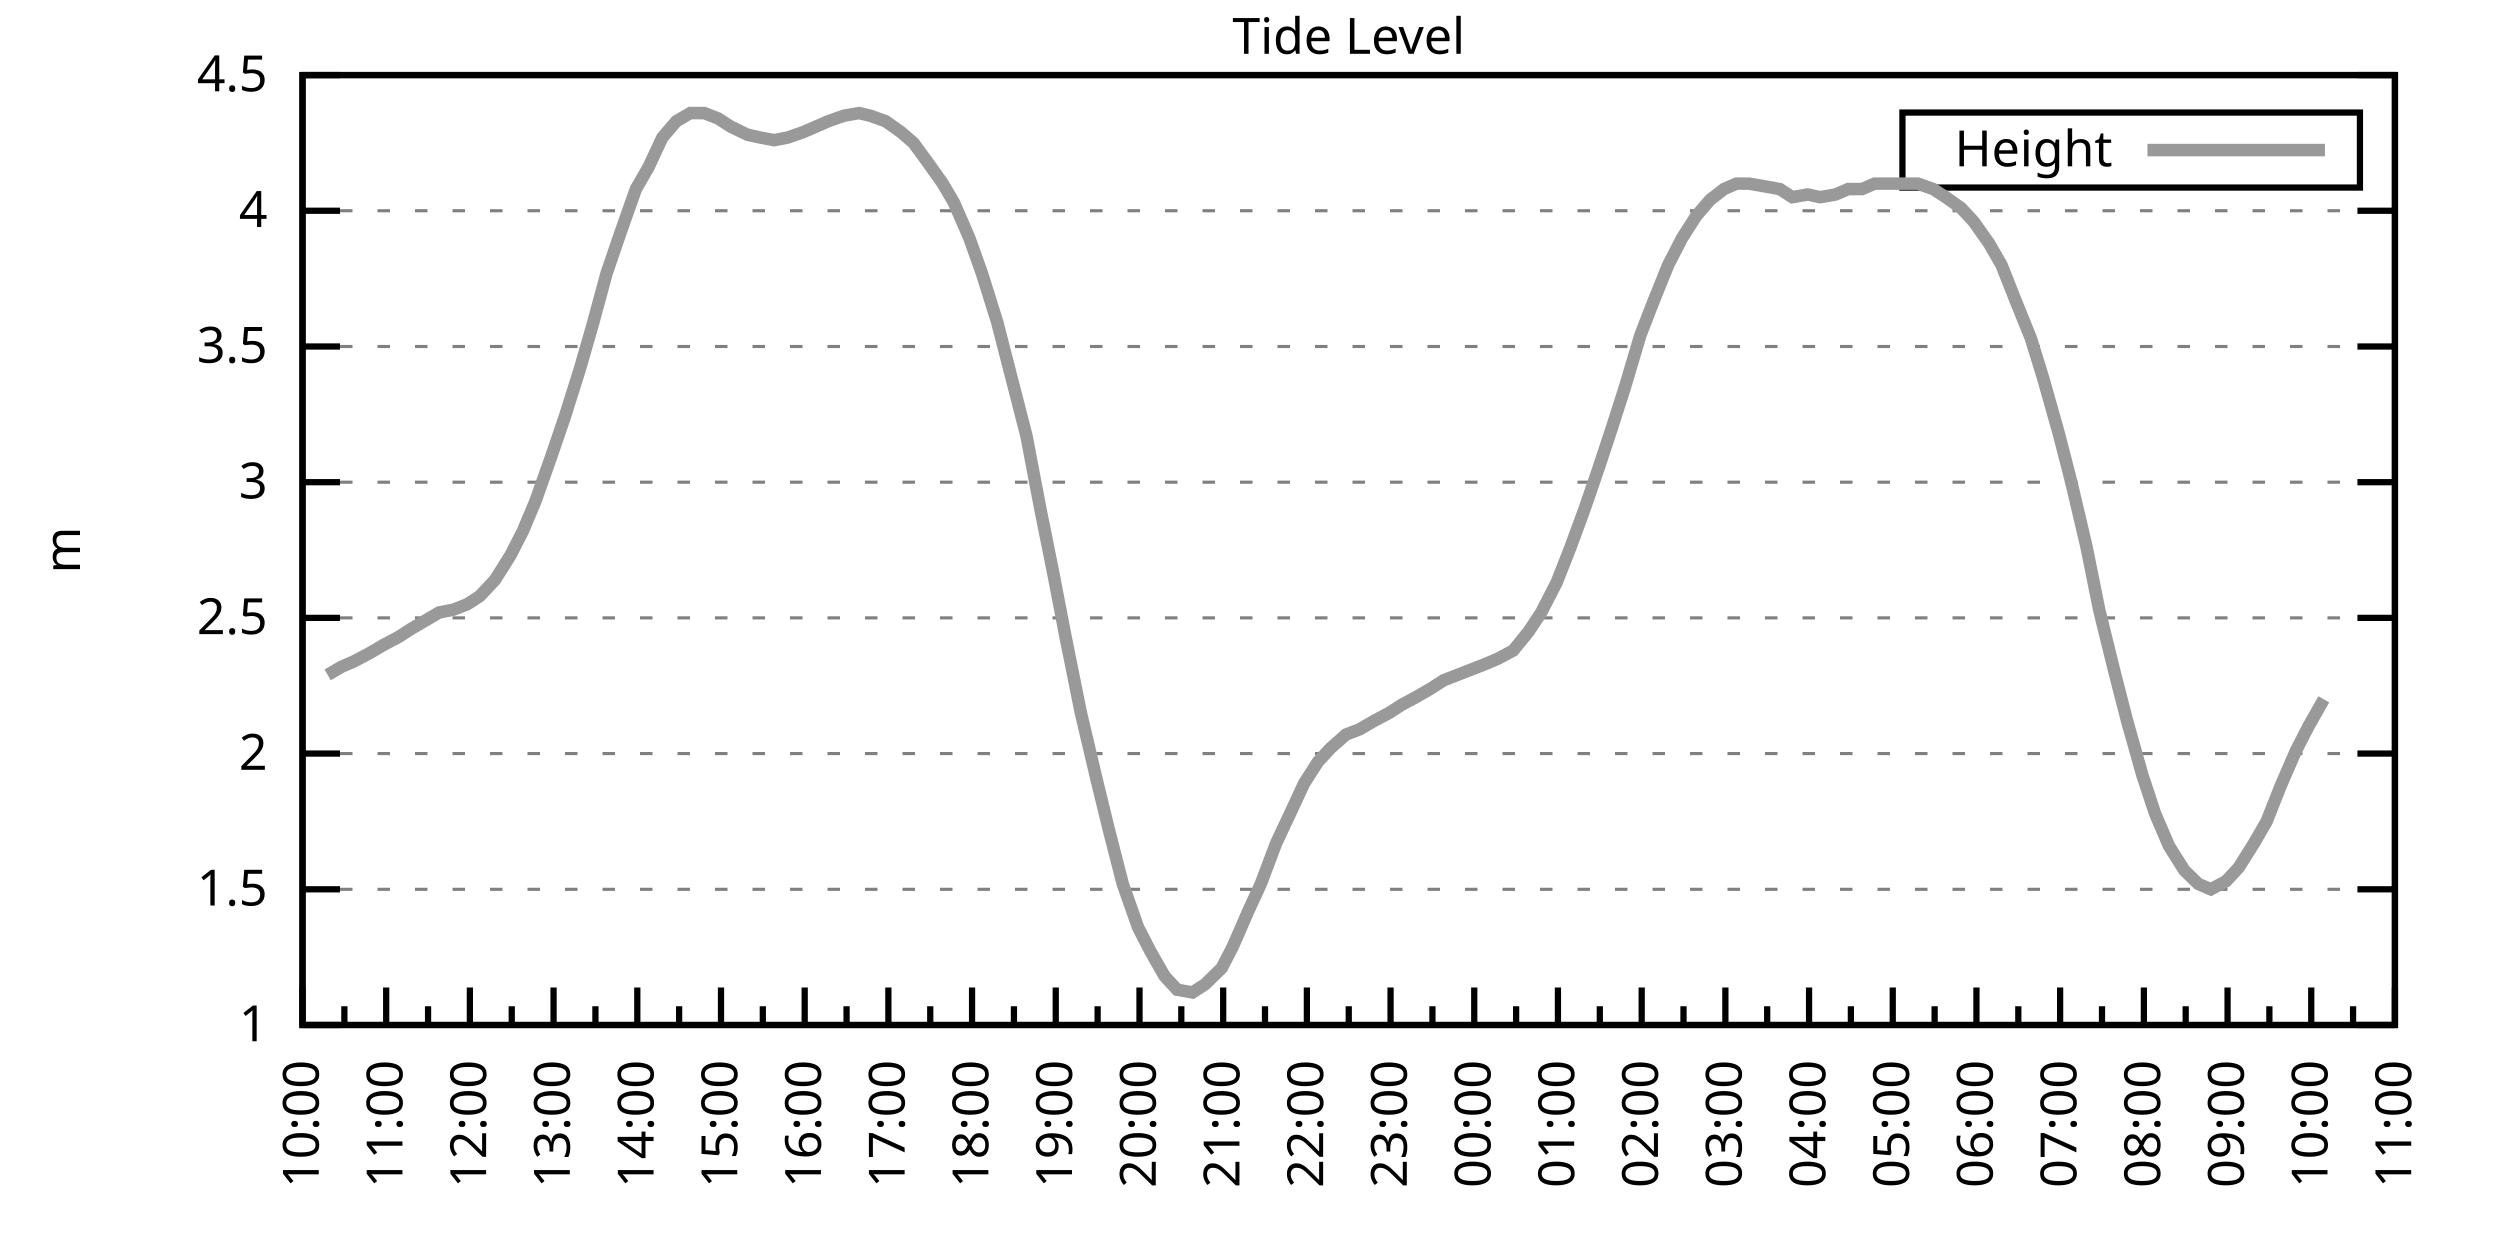
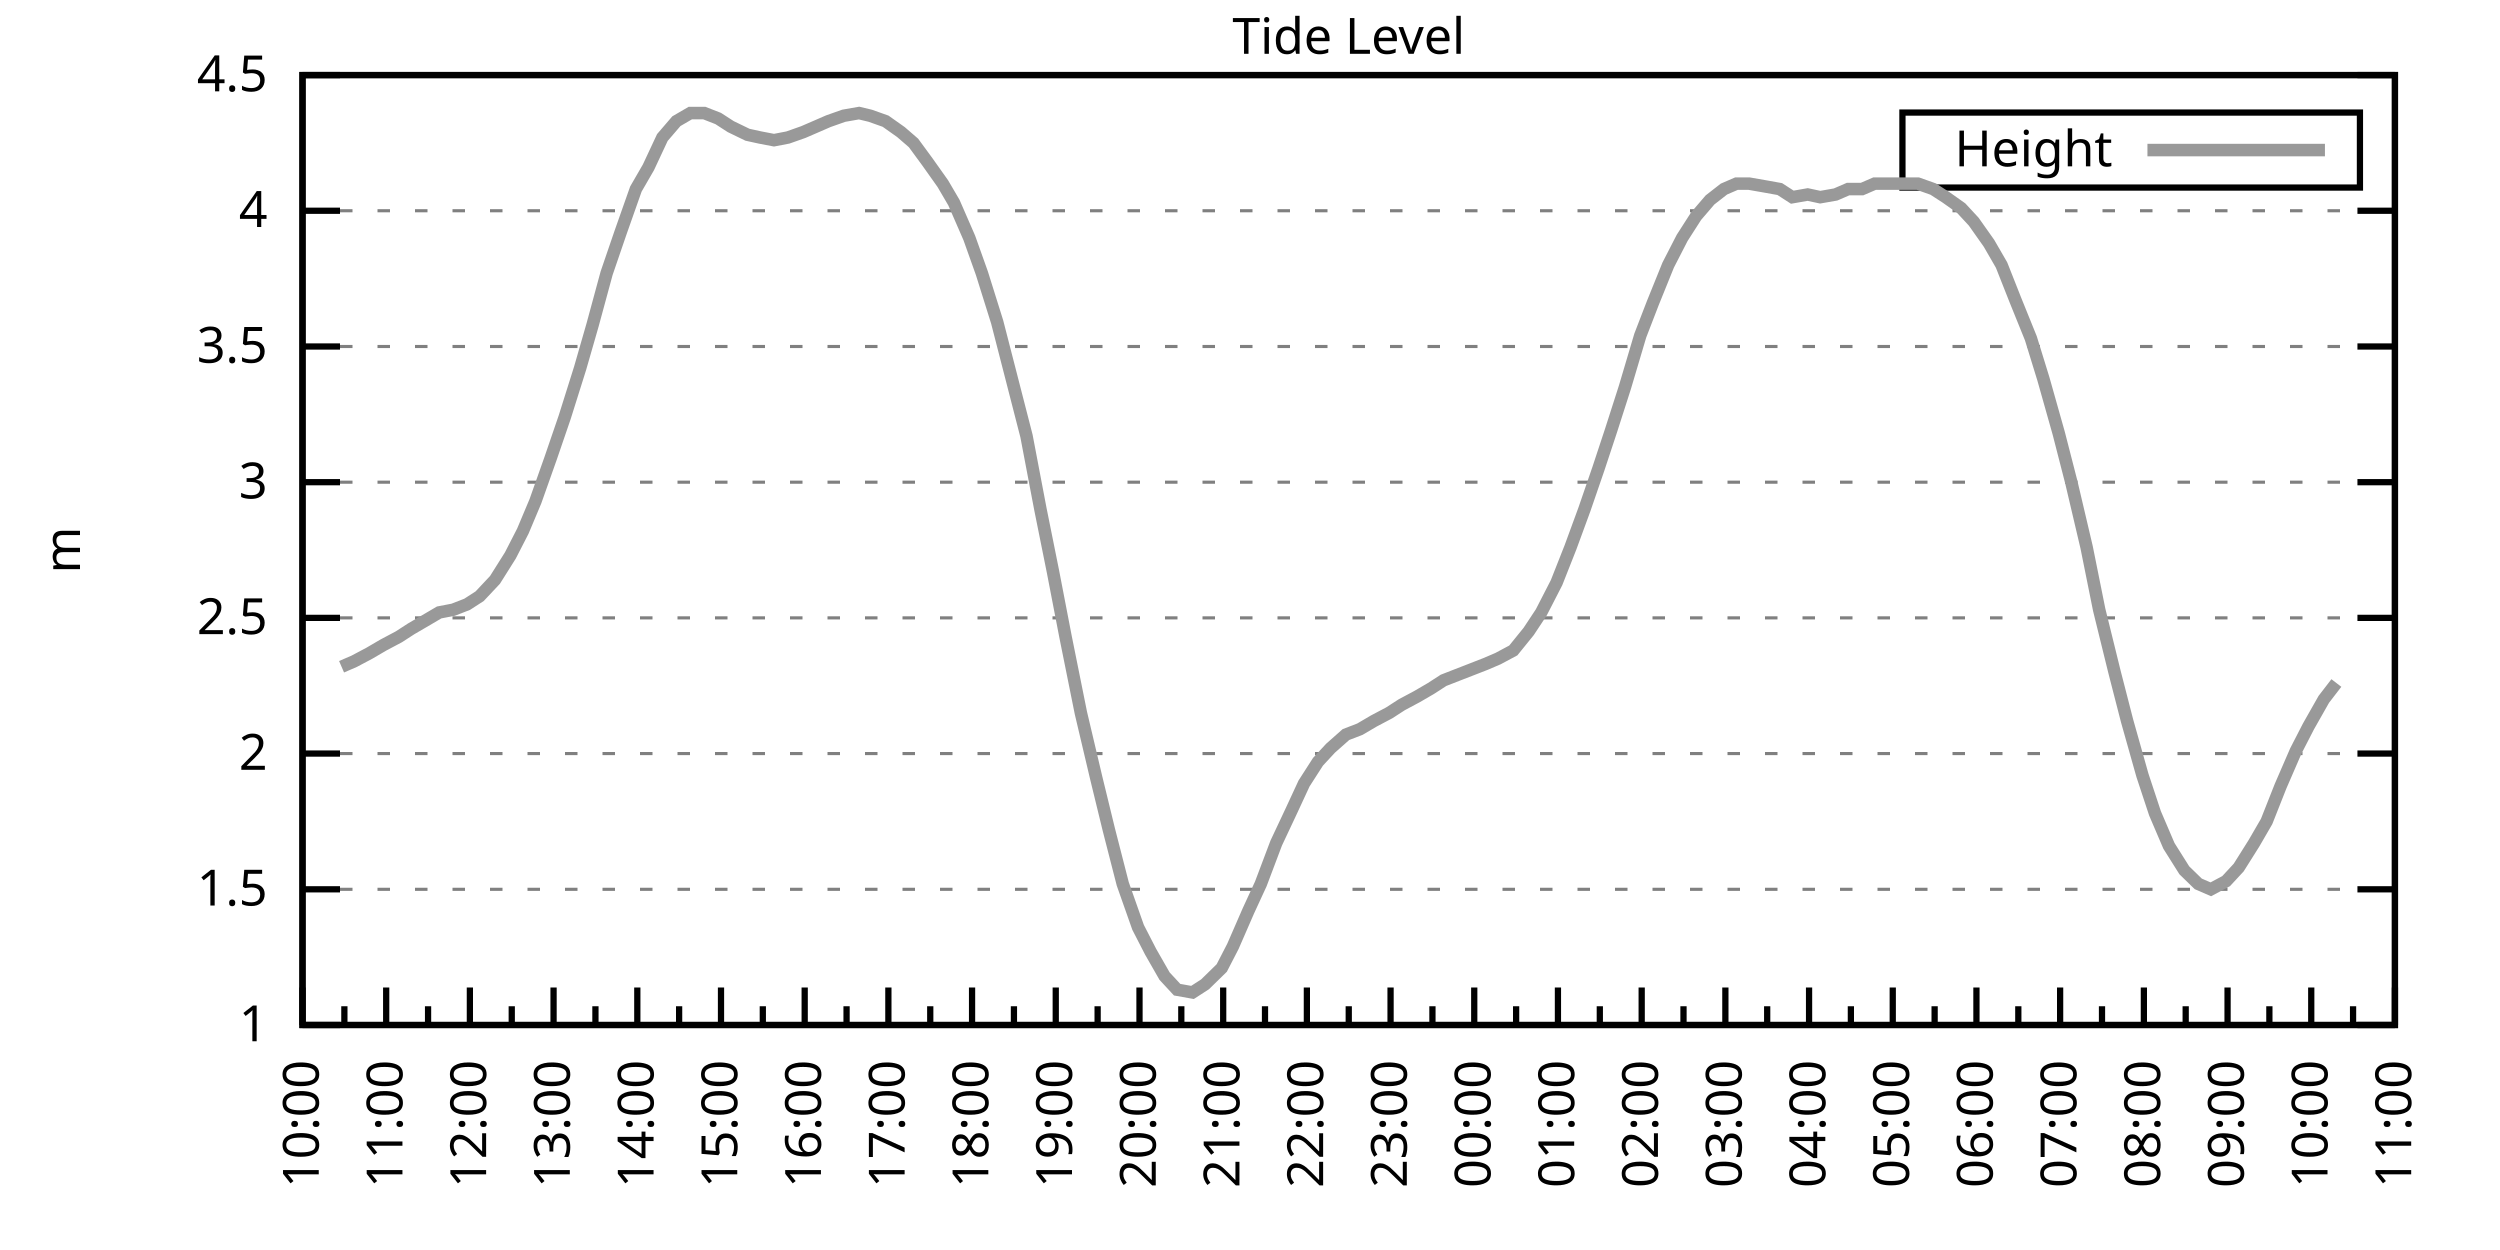
<svg xmlns="http://www.w3.org/2000/svg" xmlns:xlink="http://www.w3.org/1999/xlink" width="400" height="200" viewBox="0 0 400 200">
  <g id="gnuplot_canvas">
    <rect x="0" y="0" width="400" height="200" fill="none" />
    <defs>
      <circle id="gpDot" r="0.5" stroke-width="0.5" stroke="currentColor" />
      <path id="gpPt0" stroke-width="0.333" stroke="currentColor" d="M-1,0 h2 M0,-1 v2" />
      <path id="gpPt1" stroke-width="0.333" stroke="currentColor" d="M-1,-1 L1,1 M1,-1 L-1,1" />
      <path id="gpPt2" stroke-width="0.333" stroke="currentColor" d="M-1,0 L1,0 M0,-1 L0,1 M-1,-1 L1,1 M-1,1 L1,-1" />
      <rect id="gpPt3" stroke-width="0.333" stroke="currentColor" x="-1" y="-1" width="2" height="2" />
      <rect id="gpPt4" stroke-width="0.333" stroke="currentColor" fill="currentColor" x="-1" y="-1" width="2" height="2" />
      <circle id="gpPt5" stroke-width="0.333" stroke="currentColor" cx="0" cy="0" r="1" />
      <use xlink:href="#gpPt5" id="gpPt6" fill="currentColor" stroke="none" />
      <path id="gpPt7" stroke-width="0.333" stroke="currentColor" d="M0,-1.33 L-1.33,0.67 L1.33,0.67 z" />
      <use xlink:href="#gpPt7" id="gpPt8" fill="currentColor" stroke="none" />
      <use xlink:href="#gpPt7" id="gpPt9" stroke="currentColor" transform="rotate(180)" />
      <use xlink:href="#gpPt9" id="gpPt10" fill="currentColor" stroke="none" />
      <use xlink:href="#gpPt3" id="gpPt11" stroke="currentColor" transform="rotate(45)" />
      <use xlink:href="#gpPt11" id="gpPt12" fill="currentColor" stroke="none" />
      <path id="gpPt13" stroke-width="0.333" stroke="currentColor" d="M0,1.330 L1.265,0.411 L0.782,-1.067 L-0.782,-1.076 L-1.265,0.411 z" />
      <use xlink:href="#gpPt13" id="gpPt14" fill="currentColor" stroke="none" />
      <filter id="textbox" filterUnits="objectBoundingBox" x="0" y="0" height="1" width="1">
        <feFlood flood-color="white" flood-opacity="1" result="bgnd" />
        <feComposite in="SourceGraphic" in2="bgnd" operator="atop" />
      </filter>
      <filter id="greybox" filterUnits="objectBoundingBox" x="0" y="0" height="1" width="1">
        <feFlood flood-color="lightgrey" flood-opacity="1" result="grey" />
        <feComposite in="SourceGraphic" in2="grey" operator="atop" />
      </filter>
    </defs>
    <g fill="none" color="white" stroke="currentColor" stroke-width="1.00" stroke-linecap="butt" stroke-linejoin="miter">
</g>
    <g fill="none" color="black" stroke="currentColor" stroke-width="1.00" stroke-linecap="butt" stroke-linejoin="miter">
      <g stroke="none" shape-rendering="crispEdges">
        <polygon fill="rgb(255, 255, 255)" points="48.40,164.00 383.18,164.00 383.18,12.02 48.40,12.02 " />
      </g>
    </g>
    <g fill="none" color="black" stroke="currentColor" stroke-width="1.00" stroke-linecap="butt" stroke-linejoin="miter">
</g>
    <g fill="none" color="black" stroke="black" stroke-width="0.50" stroke-linecap="butt" stroke-linejoin="miter">
</g>
    <g fill="none" color="gray" stroke="currentColor" stroke-width="0.50" stroke-linecap="butt" stroke-linejoin="miter">
      <path stroke="gray" stroke-dasharray="2,4" class="gridline" d="M48.40,164.00 L383.19,164.00  " />
    </g>
    <g fill="none" color="gray" stroke="gray" stroke-width="1.00" stroke-linecap="butt" stroke-linejoin="miter">
</g>
    <g fill="none" color="black" stroke="currentColor" stroke-width="1.00" stroke-linecap="butt" stroke-linejoin="miter">
      <path stroke="black" d="M48.40,164.00 L54.40,164.00 M383.19,164.00 L377.19,164.00  " />
      <g transform="translate(42.80,166.60)" stroke="none" fill="black" font-family="Sans" font-size="8.00" text-anchor="end">
        <text>
          <tspan font-family="Sans"> 1</tspan>
        </text>
      </g>
    </g>
    <g fill="none" color="black" stroke="currentColor" stroke-width="1.00" stroke-linecap="butt" stroke-linejoin="miter">
</g>
    <g fill="none" color="black" stroke="black" stroke-width="0.50" stroke-linecap="butt" stroke-linejoin="miter">
</g>
    <g fill="none" color="gray" stroke="currentColor" stroke-width="0.50" stroke-linecap="butt" stroke-linejoin="miter">
      <path stroke="gray" stroke-dasharray="2,4" class="gridline" d="M48.40,142.29 L383.19,142.29  " />
    </g>
    <g fill="none" color="gray" stroke="gray" stroke-width="1.00" stroke-linecap="butt" stroke-linejoin="miter">
</g>
    <g fill="none" color="black" stroke="currentColor" stroke-width="1.00" stroke-linecap="butt" stroke-linejoin="miter">
      <path stroke="black" d="M48.40,142.29 L54.40,142.29 M383.19,142.29 L377.19,142.29  " />
      <g transform="translate(42.80,144.89)" stroke="none" fill="black" font-family="Sans" font-size="8.00" text-anchor="end">
        <text>
          <tspan font-family="Sans"> 1.5</tspan>
        </text>
      </g>
    </g>
    <g fill="none" color="black" stroke="currentColor" stroke-width="1.00" stroke-linecap="butt" stroke-linejoin="miter">
</g>
    <g fill="none" color="black" stroke="black" stroke-width="0.50" stroke-linecap="butt" stroke-linejoin="miter">
</g>
    <g fill="none" color="gray" stroke="currentColor" stroke-width="0.50" stroke-linecap="butt" stroke-linejoin="miter">
      <path stroke="gray" stroke-dasharray="2,4" class="gridline" d="M48.40,120.57 L383.19,120.57  " />
    </g>
    <g fill="none" color="gray" stroke="gray" stroke-width="1.00" stroke-linecap="butt" stroke-linejoin="miter">
</g>
    <g fill="none" color="black" stroke="currentColor" stroke-width="1.00" stroke-linecap="butt" stroke-linejoin="miter">
      <path stroke="black" d="M48.40,120.57 L54.40,120.57 M383.19,120.57 L377.19,120.57  " />
      <g transform="translate(42.80,123.17)" stroke="none" fill="black" font-family="Sans" font-size="8.00" text-anchor="end">
        <text>
          <tspan font-family="Sans"> 2</tspan>
        </text>
      </g>
    </g>
    <g fill="none" color="black" stroke="currentColor" stroke-width="1.00" stroke-linecap="butt" stroke-linejoin="miter">
</g>
    <g fill="none" color="black" stroke="black" stroke-width="0.50" stroke-linecap="butt" stroke-linejoin="miter">
</g>
    <g fill="none" color="gray" stroke="currentColor" stroke-width="0.50" stroke-linecap="butt" stroke-linejoin="miter">
      <path stroke="gray" stroke-dasharray="2,4" class="gridline" d="M48.40,98.86 L383.19,98.86  " />
    </g>
    <g fill="none" color="gray" stroke="gray" stroke-width="1.00" stroke-linecap="butt" stroke-linejoin="miter">
</g>
    <g fill="none" color="black" stroke="currentColor" stroke-width="1.00" stroke-linecap="butt" stroke-linejoin="miter">
      <path stroke="black" d="M48.40,98.86 L54.40,98.86 M383.19,98.86 L377.19,98.86  " />
      <g transform="translate(42.80,101.46)" stroke="none" fill="black" font-family="Sans" font-size="8.00" text-anchor="end">
        <text>
          <tspan font-family="Sans"> 2.5</tspan>
        </text>
      </g>
    </g>
    <g fill="none" color="black" stroke="currentColor" stroke-width="1.00" stroke-linecap="butt" stroke-linejoin="miter">
</g>
    <g fill="none" color="black" stroke="black" stroke-width="0.50" stroke-linecap="butt" stroke-linejoin="miter">
</g>
    <g fill="none" color="gray" stroke="currentColor" stroke-width="0.50" stroke-linecap="butt" stroke-linejoin="miter">
      <path stroke="gray" stroke-dasharray="2,4" class="gridline" d="M48.40,77.15 L383.19,77.15  " />
    </g>
    <g fill="none" color="gray" stroke="gray" stroke-width="1.00" stroke-linecap="butt" stroke-linejoin="miter">
</g>
    <g fill="none" color="black" stroke="currentColor" stroke-width="1.00" stroke-linecap="butt" stroke-linejoin="miter">
      <path stroke="black" d="M48.40,77.15 L54.40,77.15 M383.19,77.15 L377.19,77.15  " />
      <g transform="translate(42.80,79.75)" stroke="none" fill="black" font-family="Sans" font-size="8.00" text-anchor="end">
        <text>
          <tspan font-family="Sans"> 3</tspan>
        </text>
      </g>
    </g>
    <g fill="none" color="black" stroke="currentColor" stroke-width="1.00" stroke-linecap="butt" stroke-linejoin="miter">
</g>
    <g fill="none" color="black" stroke="black" stroke-width="0.50" stroke-linecap="butt" stroke-linejoin="miter">
</g>
    <g fill="none" color="gray" stroke="currentColor" stroke-width="0.50" stroke-linecap="butt" stroke-linejoin="miter">
      <path stroke="gray" stroke-dasharray="2,4" class="gridline" d="M48.40,55.44 L383.19,55.44  " />
    </g>
    <g fill="none" color="gray" stroke="gray" stroke-width="1.00" stroke-linecap="butt" stroke-linejoin="miter">
</g>
    <g fill="none" color="black" stroke="currentColor" stroke-width="1.00" stroke-linecap="butt" stroke-linejoin="miter">
      <path stroke="black" d="M48.40,55.44 L54.40,55.44 M383.19,55.44 L377.19,55.44  " />
      <g transform="translate(42.80,58.04)" stroke="none" fill="black" font-family="Sans" font-size="8.00" text-anchor="end">
        <text>
          <tspan font-family="Sans"> 3.5</tspan>
        </text>
      </g>
    </g>
    <g fill="none" color="black" stroke="currentColor" stroke-width="1.00" stroke-linecap="butt" stroke-linejoin="miter">
</g>
    <g fill="none" color="black" stroke="black" stroke-width="0.50" stroke-linecap="butt" stroke-linejoin="miter">
</g>
    <g fill="none" color="gray" stroke="currentColor" stroke-width="0.50" stroke-linecap="butt" stroke-linejoin="miter">
      <path stroke="gray" stroke-dasharray="2,4" class="gridline" d="M48.40,33.72 L383.19,33.72  " />
    </g>
    <g fill="none" color="gray" stroke="gray" stroke-width="1.00" stroke-linecap="butt" stroke-linejoin="miter">
</g>
    <g fill="none" color="black" stroke="currentColor" stroke-width="1.00" stroke-linecap="butt" stroke-linejoin="miter">
      <path stroke="black" d="M48.40,33.72 L54.40,33.72 M383.19,33.72 L377.19,33.72  " />
      <g transform="translate(42.80,36.32)" stroke="none" fill="black" font-family="Sans" font-size="8.00" text-anchor="end">
        <text>
          <tspan font-family="Sans"> 4</tspan>
        </text>
      </g>
    </g>
    <g fill="none" color="black" stroke="currentColor" stroke-width="1.00" stroke-linecap="butt" stroke-linejoin="miter">
</g>
    <g fill="none" color="black" stroke="black" stroke-width="0.50" stroke-linecap="butt" stroke-linejoin="miter">
</g>
    <g fill="none" color="gray" stroke="currentColor" stroke-width="0.50" stroke-linecap="butt" stroke-linejoin="miter">
      <path stroke="gray" stroke-dasharray="2,4" class="gridline" d="M48.40,12.01 L383.19,12.01  " />
    </g>
    <g fill="none" color="gray" stroke="gray" stroke-width="1.00" stroke-linecap="butt" stroke-linejoin="miter">
</g>
    <g fill="none" color="black" stroke="currentColor" stroke-width="1.00" stroke-linecap="butt" stroke-linejoin="miter">
      <path stroke="black" d="M48.40,12.01 L54.40,12.01 M383.19,12.01 L377.19,12.01  " />
      <g transform="translate(42.80,14.61)" stroke="none" fill="black" font-family="Sans" font-size="8.00" text-anchor="end">
        <text>
          <tspan font-family="Sans"> 4.5</tspan>
        </text>
      </g>
    </g>
    <g fill="none" color="black" stroke="currentColor" stroke-width="1.00" stroke-linecap="butt" stroke-linejoin="miter">
      <path stroke="black" d="M48.40,164.00 L48.40,158.00  " />
      <g transform="translate(51.00,169.60) rotate(270)" stroke="none" fill="black" font-family="Sans" font-size="8.00" text-anchor="end">
        <text>
          <tspan font-family="Sans">10:00</tspan>
        </text>
      </g>
    </g>
    <g fill="none" color="black" stroke="currentColor" stroke-width="1.00" stroke-linecap="butt" stroke-linejoin="miter">
      <path stroke="black" d="M55.10,164.00 L55.10,161.00 M61.79,164.00 L61.79,158.00  " />
      <g transform="translate(64.39,169.60) rotate(270)" stroke="none" fill="black" font-family="Sans" font-size="8.00" text-anchor="end">
        <text>
          <tspan font-family="Sans">11:00</tspan>
        </text>
      </g>
    </g>
    <g fill="none" color="black" stroke="currentColor" stroke-width="1.00" stroke-linecap="butt" stroke-linejoin="miter">
      <path stroke="black" d="M68.49,164.00 L68.49,161.00 M75.18,164.00 L75.18,158.00  " />
      <g transform="translate(77.78,169.60) rotate(270)" stroke="none" fill="black" font-family="Sans" font-size="8.00" text-anchor="end">
        <text>
          <tspan font-family="Sans">12:00</tspan>
        </text>
      </g>
    </g>
    <g fill="none" color="black" stroke="currentColor" stroke-width="1.00" stroke-linecap="butt" stroke-linejoin="miter">
      <path stroke="black" d="M81.88,164.00 L81.88,161.00 M88.57,164.00 L88.57,158.00  " />
      <g transform="translate(91.17,169.60) rotate(270)" stroke="none" fill="black" font-family="Sans" font-size="8.00" text-anchor="end">
        <text>
          <tspan font-family="Sans">13:00</tspan>
        </text>
      </g>
    </g>
    <g fill="none" color="black" stroke="currentColor" stroke-width="1.00" stroke-linecap="butt" stroke-linejoin="miter">
      <path stroke="black" d="M95.27,164.00 L95.27,161.00 M101.97,164.00 L101.97,158.00  " />
      <g transform="translate(104.57,169.60) rotate(270)" stroke="none" fill="black" font-family="Sans" font-size="8.00" text-anchor="end">
        <text>
          <tspan font-family="Sans">14:00</tspan>
        </text>
      </g>
    </g>
    <g fill="none" color="black" stroke="currentColor" stroke-width="1.00" stroke-linecap="butt" stroke-linejoin="miter">
      <path stroke="black" d="M108.66,164.00 L108.66,161.00 M115.36,164.00 L115.36,158.00  " />
      <g transform="translate(117.96,169.60) rotate(270)" stroke="none" fill="black" font-family="Sans" font-size="8.00" text-anchor="end">
        <text>
          <tspan font-family="Sans">15:00</tspan>
        </text>
      </g>
    </g>
    <g fill="none" color="black" stroke="currentColor" stroke-width="1.00" stroke-linecap="butt" stroke-linejoin="miter">
      <path stroke="black" d="M122.05,164.00 L122.05,161.00 M128.75,164.00 L128.75,158.00  " />
      <g transform="translate(131.35,169.60) rotate(270)" stroke="none" fill="black" font-family="Sans" font-size="8.00" text-anchor="end">
        <text>
          <tspan font-family="Sans">16:00</tspan>
        </text>
      </g>
    </g>
    <g fill="none" color="black" stroke="currentColor" stroke-width="1.00" stroke-linecap="butt" stroke-linejoin="miter">
      <path stroke="black" d="M135.45,164.00 L135.45,161.00 M142.14,164.00 L142.14,158.00  " />
      <g transform="translate(144.74,169.60) rotate(270)" stroke="none" fill="black" font-family="Sans" font-size="8.00" text-anchor="end">
        <text>
          <tspan font-family="Sans">17:00</tspan>
        </text>
      </g>
    </g>
    <g fill="none" color="black" stroke="currentColor" stroke-width="1.00" stroke-linecap="butt" stroke-linejoin="miter">
      <path stroke="black" d="M148.84,164.00 L148.84,161.00 M155.53,164.00 L155.53,158.00  " />
      <g transform="translate(158.13,169.60) rotate(270)" stroke="none" fill="black" font-family="Sans" font-size="8.00" text-anchor="end">
        <text>
          <tspan font-family="Sans">18:00</tspan>
        </text>
      </g>
    </g>
    <g fill="none" color="black" stroke="currentColor" stroke-width="1.00" stroke-linecap="butt" stroke-linejoin="miter">
      <path stroke="black" d="M162.23,164.00 L162.23,161.00 M168.92,164.00 L168.92,158.00  " />
      <g transform="translate(171.52,169.60) rotate(270)" stroke="none" fill="black" font-family="Sans" font-size="8.00" text-anchor="end">
        <text>
          <tspan font-family="Sans">19:00</tspan>
        </text>
      </g>
    </g>
    <g fill="none" color="black" stroke="currentColor" stroke-width="1.00" stroke-linecap="butt" stroke-linejoin="miter">
      <path stroke="black" d="M175.62,164.00 L175.62,161.00 M182.32,164.00 L182.32,158.00  " />
      <g transform="translate(184.92,169.60) rotate(270)" stroke="none" fill="black" font-family="Sans" font-size="8.00" text-anchor="end">
        <text>
          <tspan font-family="Sans">20:00</tspan>
        </text>
      </g>
    </g>
    <g fill="none" color="black" stroke="currentColor" stroke-width="1.00" stroke-linecap="butt" stroke-linejoin="miter">
      <path stroke="black" d="M189.01,164.00 L189.01,161.00 M195.71,164.00 L195.71,158.00  " />
      <g transform="translate(198.31,169.60) rotate(270)" stroke="none" fill="black" font-family="Sans" font-size="8.00" text-anchor="end">
        <text>
          <tspan font-family="Sans">21:00</tspan>
        </text>
      </g>
    </g>
    <g fill="none" color="black" stroke="currentColor" stroke-width="1.00" stroke-linecap="butt" stroke-linejoin="miter">
      <path stroke="black" d="M202.40,164.00 L202.40,161.00 M209.10,164.00 L209.10,158.00  " />
      <g transform="translate(211.70,169.60) rotate(270)" stroke="none" fill="black" font-family="Sans" font-size="8.00" text-anchor="end">
        <text>
          <tspan font-family="Sans">22:00</tspan>
        </text>
      </g>
    </g>
    <g fill="none" color="black" stroke="currentColor" stroke-width="1.00" stroke-linecap="butt" stroke-linejoin="miter">
      <path stroke="black" d="M215.80,164.00 L215.80,161.00 M222.49,164.00 L222.49,158.00  " />
      <g transform="translate(225.09,169.60) rotate(270)" stroke="none" fill="black" font-family="Sans" font-size="8.00" text-anchor="end">
        <text>
          <tspan font-family="Sans">23:00</tspan>
        </text>
      </g>
    </g>
    <g fill="none" color="black" stroke="currentColor" stroke-width="1.00" stroke-linecap="butt" stroke-linejoin="miter">
      <path stroke="black" d="M229.19,164.00 L229.19,161.00 M235.88,164.00 L235.88,158.00  " />
      <g transform="translate(238.48,169.60) rotate(270)" stroke="none" fill="black" font-family="Sans" font-size="8.00" text-anchor="end">
        <text>
          <tspan font-family="Sans">00:00</tspan>
        </text>
      </g>
    </g>
    <g fill="none" color="black" stroke="currentColor" stroke-width="1.00" stroke-linecap="butt" stroke-linejoin="miter">
      <path stroke="black" d="M242.58,164.00 L242.58,161.00 M249.27,164.00 L249.27,158.00  " />
      <g transform="translate(251.87,169.60) rotate(270)" stroke="none" fill="black" font-family="Sans" font-size="8.00" text-anchor="end">
        <text>
          <tspan font-family="Sans">01:00</tspan>
        </text>
      </g>
    </g>
    <g fill="none" color="black" stroke="currentColor" stroke-width="1.00" stroke-linecap="butt" stroke-linejoin="miter">
      <path stroke="black" d="M255.97,164.00 L255.97,161.00 M262.67,164.00 L262.67,158.00  " />
      <g transform="translate(265.27,169.60) rotate(270)" stroke="none" fill="black" font-family="Sans" font-size="8.00" text-anchor="end">
        <text>
          <tspan font-family="Sans">02:00</tspan>
        </text>
      </g>
    </g>
    <g fill="none" color="black" stroke="currentColor" stroke-width="1.00" stroke-linecap="butt" stroke-linejoin="miter">
      <path stroke="black" d="M269.36,164.00 L269.36,161.00 M276.06,164.00 L276.06,158.00  " />
      <g transform="translate(278.66,169.60) rotate(270)" stroke="none" fill="black" font-family="Sans" font-size="8.00" text-anchor="end">
        <text>
          <tspan font-family="Sans">03:00</tspan>
        </text>
      </g>
    </g>
    <g fill="none" color="black" stroke="currentColor" stroke-width="1.00" stroke-linecap="butt" stroke-linejoin="miter">
      <path stroke="black" d="M282.75,164.00 L282.75,161.00 M289.45,164.00 L289.45,158.00  " />
      <g transform="translate(292.05,169.60) rotate(270)" stroke="none" fill="black" font-family="Sans" font-size="8.00" text-anchor="end">
        <text>
          <tspan font-family="Sans">04:00</tspan>
        </text>
      </g>
    </g>
    <g fill="none" color="black" stroke="currentColor" stroke-width="1.00" stroke-linecap="butt" stroke-linejoin="miter">
      <path stroke="black" d="M296.14,164.00 L296.14,161.00 M302.84,164.00 L302.84,158.00  " />
      <g transform="translate(305.44,169.60) rotate(270)" stroke="none" fill="black" font-family="Sans" font-size="8.00" text-anchor="end">
        <text>
          <tspan font-family="Sans">05:00</tspan>
        </text>
      </g>
    </g>
    <g fill="none" color="black" stroke="currentColor" stroke-width="1.00" stroke-linecap="butt" stroke-linejoin="miter">
      <path stroke="black" d="M309.54,164.00 L309.54,161.00 M316.23,164.00 L316.23,158.00  " />
      <g transform="translate(318.83,169.60) rotate(270)" stroke="none" fill="black" font-family="Sans" font-size="8.00" text-anchor="end">
        <text>
          <tspan font-family="Sans">06:00</tspan>
        </text>
      </g>
    </g>
    <g fill="none" color="black" stroke="currentColor" stroke-width="1.00" stroke-linecap="butt" stroke-linejoin="miter">
      <path stroke="black" d="M322.93,164.00 L322.93,161.00 M329.62,164.00 L329.62,158.00  " />
      <g transform="translate(332.22,169.60) rotate(270)" stroke="none" fill="black" font-family="Sans" font-size="8.00" text-anchor="end">
        <text>
          <tspan font-family="Sans">07:00</tspan>
        </text>
      </g>
    </g>
    <g fill="none" color="black" stroke="currentColor" stroke-width="1.00" stroke-linecap="butt" stroke-linejoin="miter">
      <path stroke="black" d="M336.32,164.00 L336.32,161.00 M343.02,164.00 L343.02,158.00  " />
      <g transform="translate(345.62,169.60) rotate(270)" stroke="none" fill="black" font-family="Sans" font-size="8.00" text-anchor="end">
        <text>
          <tspan font-family="Sans">08:00</tspan>
        </text>
      </g>
    </g>
    <g fill="none" color="black" stroke="currentColor" stroke-width="1.00" stroke-linecap="butt" stroke-linejoin="miter">
      <path stroke="black" d="M349.71,164.00 L349.71,161.00 M356.41,164.00 L356.41,158.00  " />
      <g transform="translate(359.01,169.60) rotate(270)" stroke="none" fill="black" font-family="Sans" font-size="8.00" text-anchor="end">
        <text>
          <tspan font-family="Sans">09:00</tspan>
        </text>
      </g>
    </g>
    <g fill="none" color="black" stroke="currentColor" stroke-width="1.00" stroke-linecap="butt" stroke-linejoin="miter">
      <path stroke="black" d="M363.10,164.00 L363.10,161.00 M369.80,164.00 L369.80,158.00  " />
      <g transform="translate(372.40,169.60) rotate(270)" stroke="none" fill="black" font-family="Sans" font-size="8.00" text-anchor="end">
        <text>
          <tspan font-family="Sans">10:00</tspan>
        </text>
      </g>
    </g>
    <g fill="none" color="black" stroke="currentColor" stroke-width="1.00" stroke-linecap="butt" stroke-linejoin="miter">
      <path stroke="black" d="M376.49,164.00 L376.49,161.00 M383.19,164.00 L383.19,158.00  " />
      <g transform="translate(385.79,169.60) rotate(270)" stroke="none" fill="black" font-family="Sans" font-size="8.00" text-anchor="end">
        <text>
          <tspan font-family="Sans">11:00</tspan>
        </text>
      </g>
    </g>
    <g fill="none" color="black" stroke="currentColor" stroke-width="1.00" stroke-linecap="butt" stroke-linejoin="miter">
</g>
    <g fill="none" color="black" stroke="currentColor" stroke-width="1.00" stroke-linecap="butt" stroke-linejoin="miter">
      <path stroke="black" d="M48.40,12.01 L48.40,164.00 L383.19,164.00 L383.19,12.01 L48.40,12.01 Z  " />
    </g>
    <g fill="none" color="black" stroke="currentColor" stroke-width="1.00" stroke-linecap="butt" stroke-linejoin="miter">
      <g transform="translate(12.80,88.01) rotate(270)" stroke="none" fill="black" font-family="Sans" font-size="8.00" text-anchor="middle">
        <text>
          <tspan font-family="Sans">m</tspan>
        </text>
      </g>
    </g>
    <g fill="none" color="black" stroke="currentColor" stroke-width="1.00" stroke-linecap="butt" stroke-linejoin="miter">
</g>
    <g fill="none" color="black" stroke="currentColor" stroke-width="1.00" stroke-linecap="butt" stroke-linejoin="miter">
      <path stroke="black" d="M304.39,30.01 L304.39,18.01 L377.59,18.01 L377.59,30.01 L304.39,30.01 Z  " />
    </g>
    <g id="Tide_level_plot_1">
      <g fill="none" color="white" stroke="black" stroke-width="2.00" stroke-linecap="butt" stroke-linejoin="miter">
</g>
      <g fill="none" color="black" stroke="currentColor" stroke-width="2.00" stroke-linecap="butt" stroke-linejoin="miter">
        <g transform="translate(337.99,26.61)" stroke="none" fill="black" font-family="Sans" font-size="8.00" text-anchor="end">
          <text>
            <tspan font-family="Sans">Height</tspan>
          </text>
        </g>
      </g>
      <g fill="none" color="black" stroke="currentColor" stroke-width="2.00" stroke-linecap="butt" stroke-linejoin="miter">
-         <path stroke="rgb(153, 153, 153)" d="M343.59,24.01 L371.99,24.01 M52.42,107.98 L54.65,106.68 L56.66,105.81 L59.11,104.51 L61.35,103.20 L63.80,101.90   L65.81,100.60 L68.04,99.30 L70.27,97.99 L72.50,97.56 L74.74,96.69 L76.75,95.39 L79.20,92.78 L81.66,88.87   L83.66,84.97 L85.67,80.19 L88.13,73.24 L90.36,66.73 L92.82,58.91 L94.82,51.96 L97.06,43.71 L99.29,37.20   L101.74,30.25 L103.75,26.77 L105.98,22.00 L108.22,19.39 L110.45,18.09 L112.68,18.09 L114.91,18.96 L116.92,20.26   L119.60,21.56 L121.61,22.00 L123.84,22.43 L126.07,22.00 L128.53,21.13 L130.54,20.26 L132.54,19.39 L135.00,18.52   L137.45,18.09 L139.24,18.52 L141.69,19.39 L144.15,21.13 L146.16,22.87 L148.39,25.91 L150.85,29.38 L152.63,32.42   L155.09,38.07 L157.10,43.71 L159.55,51.53 L161.56,59.34 L164.24,69.77 L166.47,81.49 L168.48,91.48 L170.49,101.90   L172.94,114.06 L175.40,124.48 L177.41,132.73 L179.64,141.42 L182.09,148.37 L184.10,152.28 L186.33,156.18 L188.34,158.35   L190.80,158.79 L192.81,157.49 L195.48,154.88 L197.27,151.41 L199.73,145.76 L201.73,141.42 L204.19,134.90 L206.64,129.69   L208.65,125.35 L210.88,121.88 L212.89,119.71 L215.35,117.53 L217.58,116.67 L219.81,115.36 L222.27,114.06 L224.28,112.76   L226.73,111.45 L228.96,110.15 L230.97,108.85 L233.20,107.98 L235.44,107.11 L237.67,106.24 L239.68,105.38 L242.13,104.07   L244.59,101.03 L246.60,97.99 L249.05,93.22 L251.28,87.57 L253.51,81.49 L255.75,74.98 L257.76,68.90 L259.99,61.95   L262.44,53.70 L264.45,48.49 L266.91,42.41 L269.14,38.07 L271.37,34.59 L273.60,31.99 L275.83,30.25 L277.84,29.38   L279.85,29.38 L282.31,29.81 L284.76,30.25 L286.77,31.55 L289.23,31.12 L291.23,31.55 L293.69,31.12 L295.70,30.25   L297.93,30.25 L299.94,29.38 L302.39,29.38 L304.63,29.38 L306.86,29.38 L309.31,30.25 L311.32,31.55 L313.78,33.29   L315.79,35.46 L318.24,38.93 L320.25,42.41 L322.48,48.05 L324.94,54.13 L326.95,60.65 L329.40,69.33 L331.41,77.15   L333.86,87.57 L335.87,97.56 L338.33,107.55 L340.34,115.36 L342.79,124.05 L344.80,130.13 L347.03,135.34 L349.49,139.25   L351.72,141.42 L353.73,142.29 L356.18,140.98 L358.19,138.81 L360.65,134.90 L362.66,131.43 L364.89,125.79 L367.34,120.14   L369.35,116.23 L371.81,111.89  " />
+         <path stroke="rgb(153, 153, 153)" d="M343.59,24.01 L371.99,24.01 M54.65,106.68 L56.66,105.81 L59.11,104.51 L61.35,103.20 L63.80,101.90 L65.81,100.60   L68.04,99.30 L70.27,97.99 L72.50,97.56 L74.74,96.69 L76.75,95.39 L79.20,92.78 L81.66,88.87 L83.66,84.97   L85.67,80.19 L88.13,73.24 L90.36,66.73 L92.82,58.91 L94.82,51.96 L97.06,43.71 L99.29,37.20 L101.74,30.25   L103.75,26.77 L105.98,22.00 L108.22,19.39 L110.45,18.09 L112.68,18.09 L114.91,18.96 L116.92,20.26 L119.60,21.56   L121.61,22.00 L123.84,22.43 L126.07,22.00 L128.53,21.13 L130.54,20.26 L132.54,19.39 L135.00,18.52 L137.45,18.09   L139.24,18.52 L141.69,19.39 L144.15,21.13 L146.16,22.87 L148.39,25.91 L150.85,29.38 L152.63,32.42 L155.09,38.07   L157.10,43.71 L159.55,51.53 L161.56,59.34 L164.24,69.77 L166.47,81.49 L168.48,91.48 L170.49,101.90 L172.94,114.06   L175.40,124.48 L177.41,132.73 L179.64,141.42 L182.09,148.37 L184.10,152.28 L186.33,156.18 L188.34,158.35 L190.80,158.79   L192.81,157.49 L195.48,154.88 L197.27,151.41 L199.73,145.76 L201.73,141.42 L204.19,134.90 L206.64,129.69 L208.65,125.35   L210.88,121.88 L212.89,119.71 L215.35,117.53 L217.58,116.67 L219.81,115.36 L222.27,114.06 L224.28,112.76 L226.73,111.45   L228.96,110.15 L230.97,108.85 L233.20,107.98 L235.44,107.11 L237.67,106.24 L239.68,105.38 L242.13,104.07 L244.59,101.03   L246.60,97.99 L249.05,93.22 L251.28,87.57 L253.51,81.49 L255.75,74.98 L257.76,68.90 L259.99,61.95 L262.44,53.70   L264.45,48.49 L266.91,42.41 L269.14,38.07 L271.37,34.59 L273.60,31.99 L275.83,30.25 L277.84,29.38 L279.85,29.38   L282.31,29.81 L284.76,30.25 L286.77,31.55 L289.23,31.12 L291.23,31.55 L293.69,31.12 L295.70,30.25 L297.93,30.25   L299.94,29.38 L302.39,29.38 L304.63,29.38 L306.86,29.38 L309.31,30.25 L311.32,31.55 L313.78,33.29 L315.79,35.46   L318.24,38.93 L320.25,42.41 L322.48,48.05 L324.94,54.13 L326.95,60.65 L329.40,69.33 L331.41,77.15 L333.86,87.57   L335.87,97.56 L338.33,107.55 L340.34,115.36 L342.79,124.05 L344.80,130.13 L347.03,135.34 L349.49,139.25 L351.72,141.42   L353.73,142.29 L356.18,140.98 L358.19,138.81 L360.65,134.90 L362.66,131.43 L364.89,125.79 L367.34,120.14 L369.35,116.23   L371.81,111.89 L373.82,109.28  " />
      </g>
    </g>
    <g fill="none" color="black" stroke="currentColor" stroke-width="2.00" stroke-linecap="butt" stroke-linejoin="miter">
</g>
    <g fill="none" color="black" stroke="black" stroke-width="1.00" stroke-linecap="butt" stroke-linejoin="miter">
</g>
    <g fill="none" color="black" stroke="currentColor" stroke-width="1.00" stroke-linecap="butt" stroke-linejoin="miter">
      <path stroke="black" d="M48.40,12.01 L48.40,164.00 L383.19,164.00 L383.19,12.01 L48.40,12.01 Z  " />
    </g>
    <g fill="none" color="black" stroke="currentColor" stroke-width="1.00" stroke-linecap="butt" stroke-linejoin="miter">
      <g transform="translate(215.79,8.61)" stroke="none" fill="black" font-family="Sans" font-size="8.00" text-anchor="middle">
        <text>
          <tspan font-family="Sans">Tide Level</tspan>
        </text>
      </g>
    </g>
    <g fill="none" color="black" stroke="currentColor" stroke-width="1.00" stroke-linecap="butt" stroke-linejoin="miter">
</g>
  </g>
</svg>
